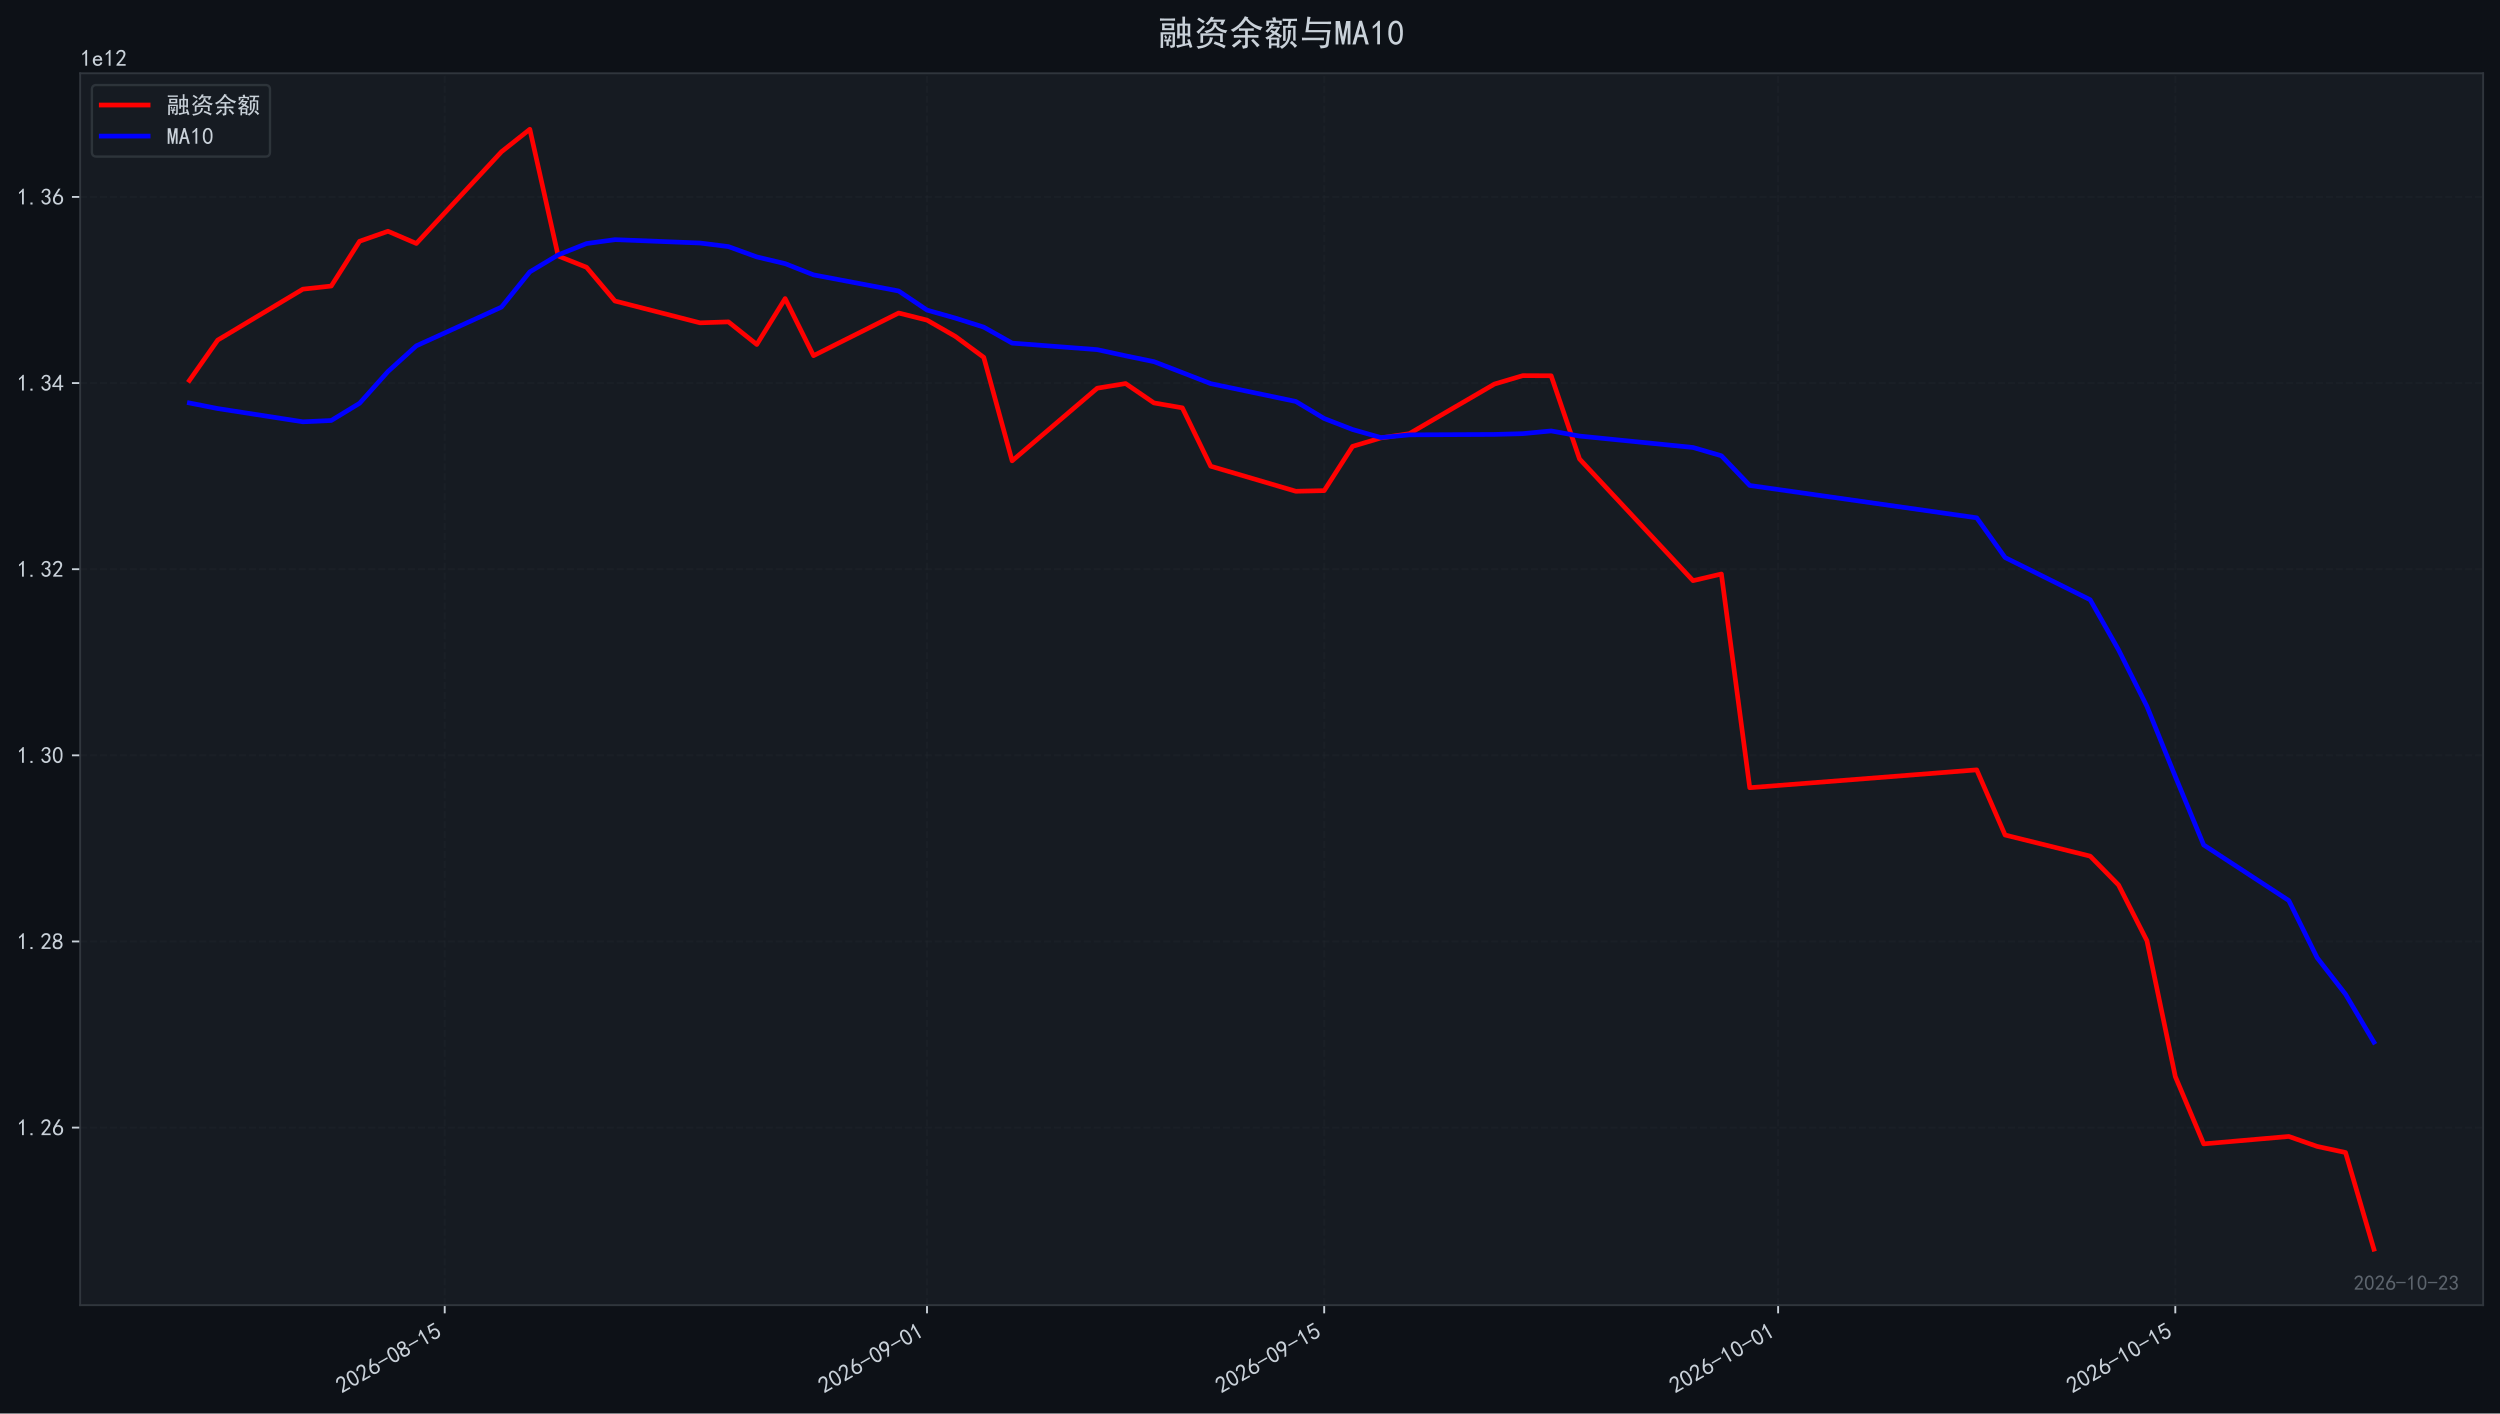
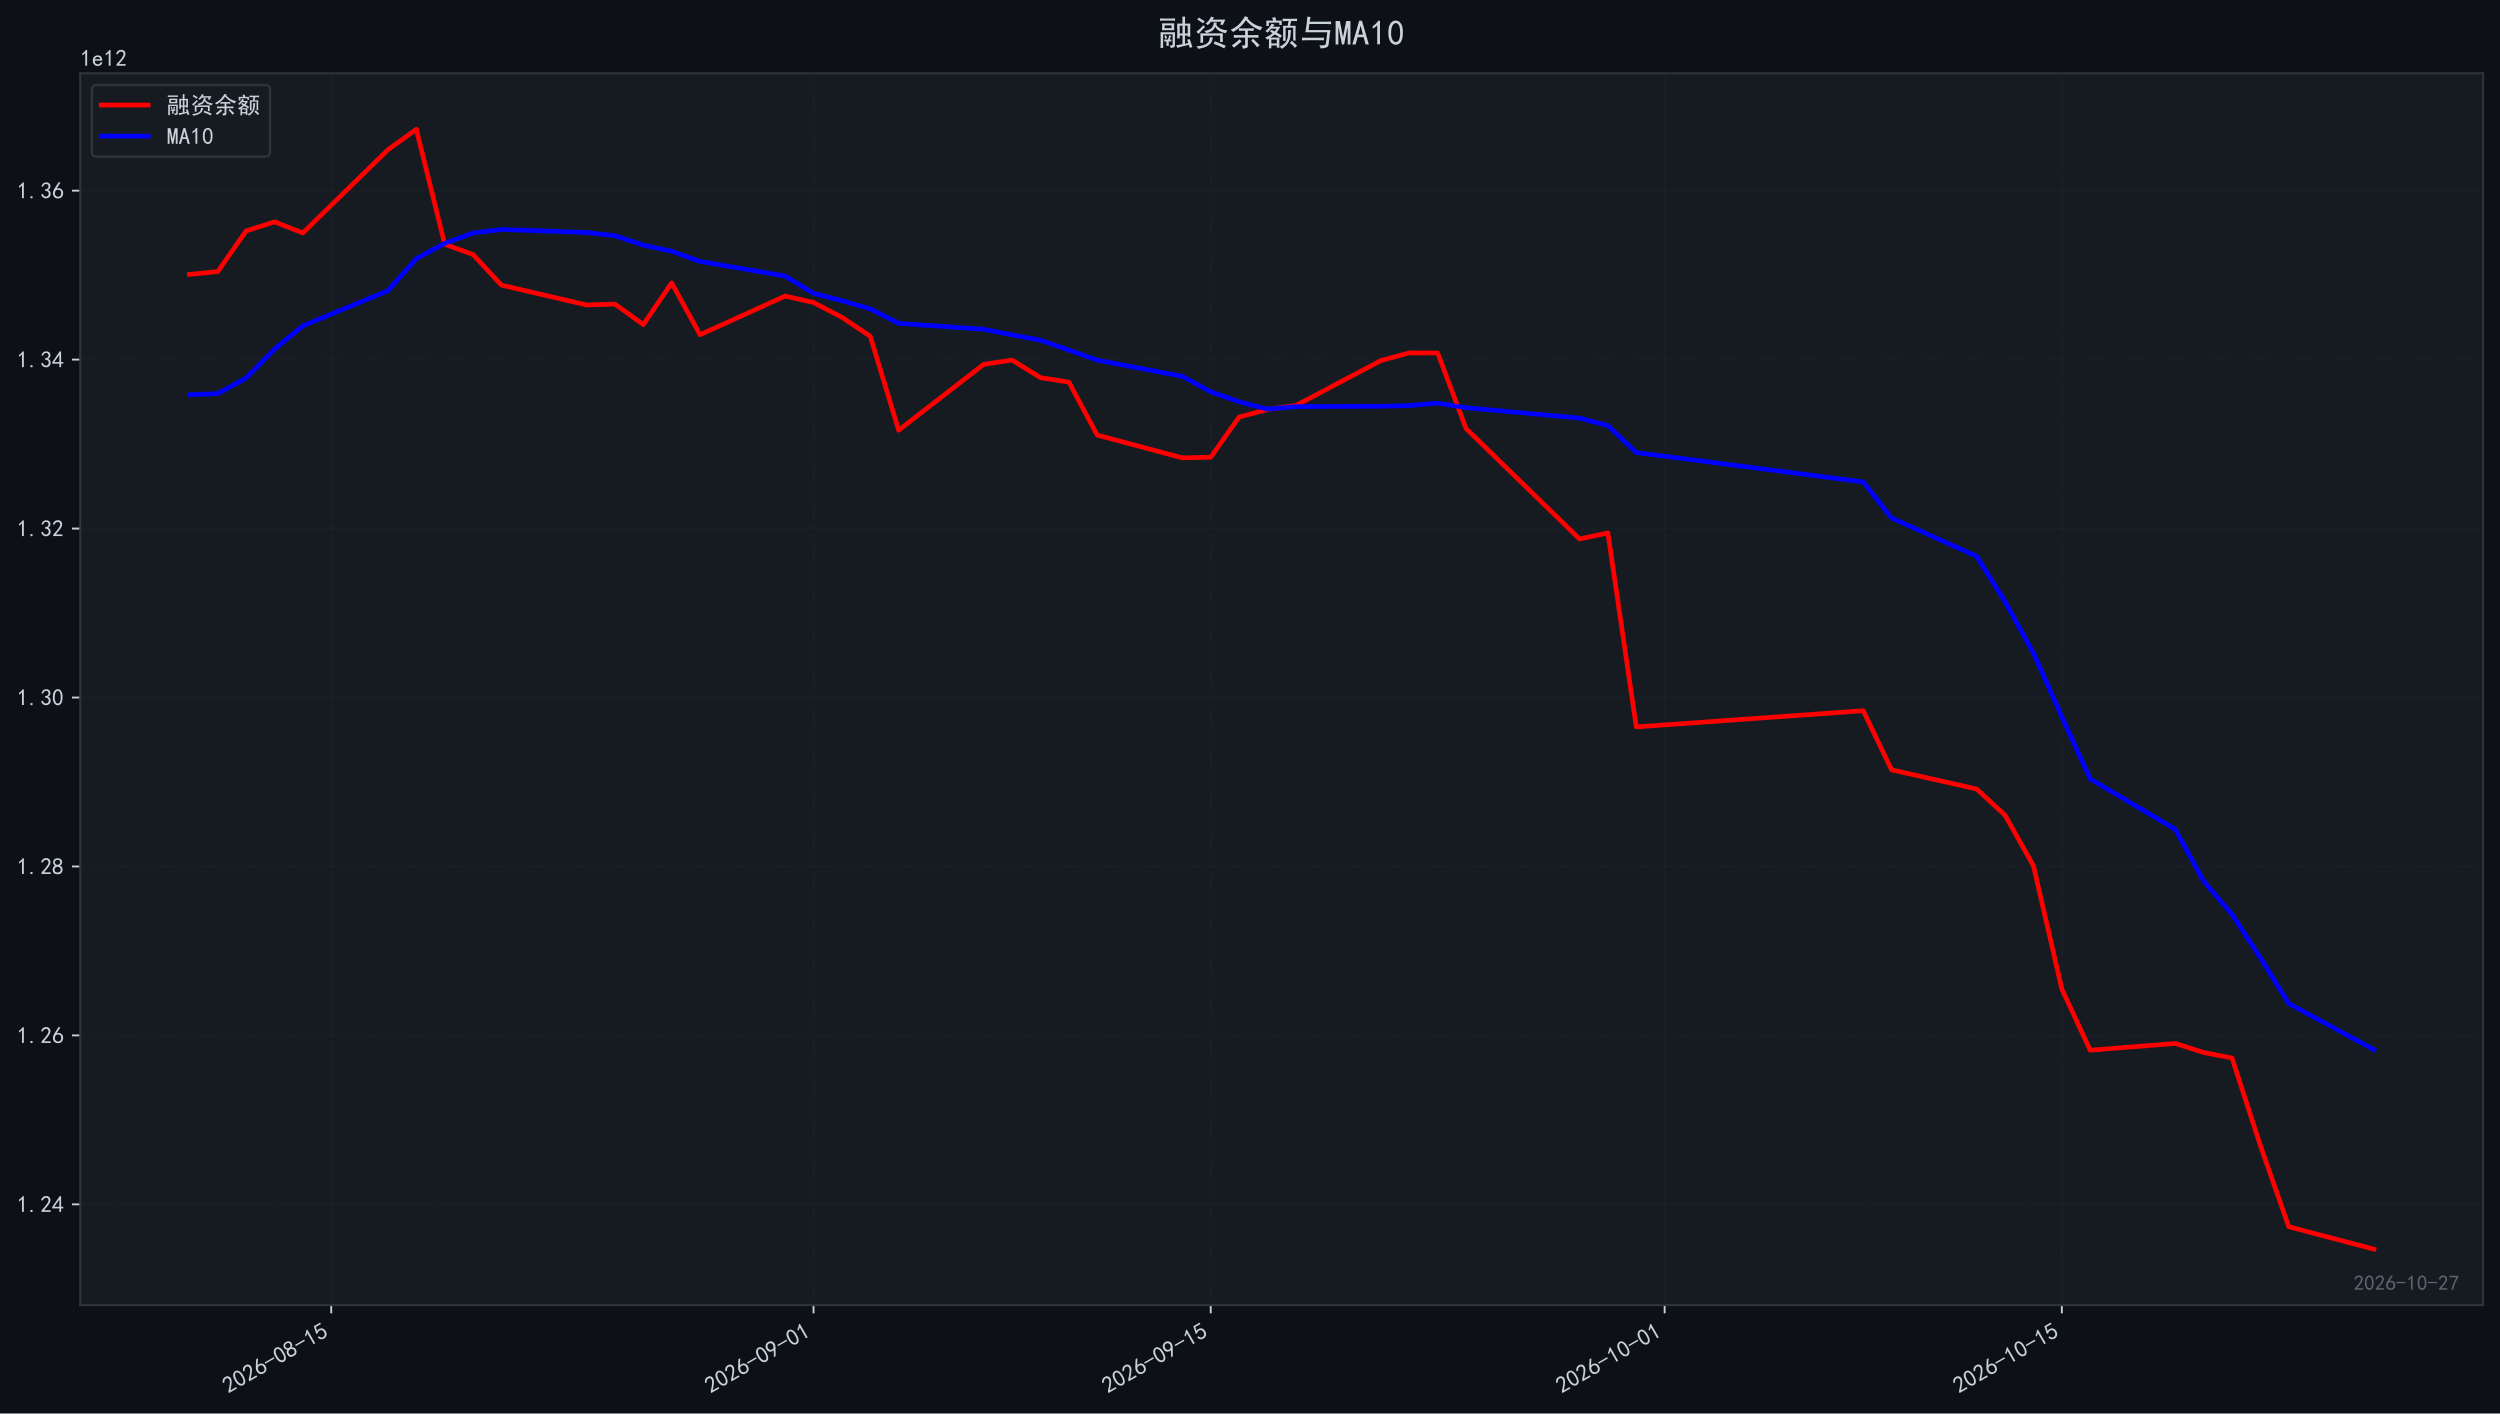
<svg xmlns="http://www.w3.org/2000/svg" xmlns:xlink="http://www.w3.org/1999/xlink" width="1066.68pt" height="603.107pt" viewBox="0 0 1066.68 603.107" version="1.1">
  <defs>
    <style type="text/css">*{stroke-linejoin: round; stroke-linecap: butt}</style>
  </defs>
  <g id="figure_1">
    <g id="patch_1">
      <path d="M 0 603.107  L 1066.68 603.107  L 1066.68 0  L 0 0  z " style="fill: #0d1117" />
    </g>
    <g id="axes_1">
      <g id="patch_2">
        <path d="M 34.2 556.87  L 1059.48 556.87  L 1059.48 31.27  L 34.2 31.27  z " style="fill: #161b22" />
      </g>
      <g id="matplotlib.axis_1">
        <g id="xtick_1">
          <g id="line2d_1">
-             <path d="M 189.747 556.87  L 189.747 31.27  " clip-path="url(#p9773f515e9)" style="fill: none; stroke-dasharray: 2.96,1.28; stroke-dashoffset: 0; stroke: #21262d; stroke-opacity: 0.4; stroke-width: 0.8" />
+             <path d="M 141.328 556.87  L 141.328 31.27  " clip-path="url(#p2e042d239d)" style="fill: none; stroke-dasharray: 2.96,1.28; stroke-dashoffset: 0; stroke: #21262d; stroke-opacity: 0.4; stroke-width: 0.8" />
          </g>
          <g id="line2d_2">
            <defs>
-               <path id="m5f5a72c5ed" d="M 0 0  L 0 3.5  " style="stroke: #c9d1d9; stroke-width: 0.8" />
+               <path id="m839b1be004" d="M 0 0  L 0 3.5  " style="stroke: #c9d1d9; stroke-width: 0.8" />
            </defs>
            <g>
-               <use xlink:href="#m5f5a72c5ed" x="189.747" y="556.87" style="fill: #c9d1d9; stroke: #c9d1d9; stroke-width: 0.8" />
+               <use xlink:href="#m839b1be004" x="141.328" y="556.87" style="fill: #c9d1d9; stroke: #c9d1d9; stroke-width: 0.8" />
            </g>
          </g>
          <g id="text_1">
-             <g style="fill: #c9d1d9" transform="translate(145.8209 594.8242) rotate(-30) scale(0.1 -0.1)">
+             <g style="fill: #c9d1d9" transform="translate(97.40157 594.8242) rotate(-30) scale(0.1 -0.1)">
              <defs>
                <path id="SimHei-32" d="M 300 250  Q 325 625 650 925  Q 975 1225 1475 1862  Q 1975 2500 2125 2850  Q 2275 3200 2237 3450  Q 2200 3700 2000 3862  Q 1800 4025 1537 4000  Q 1275 3975 1037 3800  Q 800 3625 675 3275  L 200 3350  Q 400 3925 712 4187  Q 1025 4450 1450 4475  Q 1700 4500 1900 4462  Q 2100 4425 2312 4287  Q 2525 4150 2662 3875  Q 2800 3600 2762 3212  Q 2725 2825 2375 2287  Q 2025 1750 1025 600  L 2825 600  L 2825 150  L 300 150  L 300 250  z " transform="scale(0.015625)" />
                <path id="SimHei-30" d="M 225 2537  Q 250 3200 412 3587  Q 575 3975 875 4225  Q 1175 4475 1612 4475  Q 2050 4475 2375 4112  Q 2700 3750 2800 3200  Q 2900 2650 2862 1937  Q 2825 1225 2612 775  Q 2400 325 1975 150  Q 1550 -25 1125 187  Q 700 400 525 750  Q 350 1100 275 1487  Q 200 1875 225 2537  z M 750 2687  Q 675 2000 800 1462  Q 925 925 1212 700  Q 1500 475 1800 612  Q 2100 750 2237 1162  Q 2375 1575 2375 2062  Q 2375 2550 2337 2950  Q 2300 3350 2112 3675  Q 1925 4000 1612 4012  Q 1300 4025 1062 3700  Q 825 3375 750 2687  z " transform="scale(0.015625)" />
                <path id="SimHei-36" d="M 250 1612  Q 275 1975 387 2225  Q 500 2475 725 2850  L 1750 4450  L 2325 4450  L 1275 2800  Q 1950 2975 2350 2750  Q 2750 2525 2887 2237  Q 3025 1950 3037 1612  Q 3050 1275 2937 950  Q 2825 625 2537 362  Q 2250 100 1737 75  Q 1225 50 862 262  Q 500 475 362 862  Q 225 1250 250 1612  z M 1025 787  Q 1250 550 1625 525  Q 2000 500 2250 775  Q 2500 1050 2500 1575  Q 2500 2100 2187 2300  Q 1875 2500 1487 2450  Q 1100 2400 925 2075  Q 750 1750 775 1387  Q 800 1025 1025 787  z " transform="scale(0.015625)" />
                <path id="SimHei-2d" d="M 2975 2125  L 125 2125  L 125 2525  L 2975 2525  L 2975 2125  z " transform="scale(0.015625)" />
                <path id="SimHei-38" d="M 175 1375  Q 175 1675 325 1962  Q 475 2250 825 2425  Q 525 2600 425 2812  Q 325 3025 312 3300  Q 300 3575 387 3775  Q 475 3975 650 4150  Q 825 4325 1037 4387  Q 1250 4450 1500 4450  Q 1750 4450 1950 4400  Q 2150 4350 2375 4187  Q 2600 4025 2700 3725  Q 2800 3425 2687 3025  Q 2575 2625 2100 2400  Q 2525 2275 2700 2012  Q 2875 1750 2875 1375  Q 2875 1000 2762 775  Q 2650 550 2512 400  Q 2375 250 2137 162  Q 1900 75 1537 75  Q 1175 75 912 162  Q 650 250 475 425  Q 300 600 237 837  Q 175 1075 175 1375  z M 687 1400  Q 675 1100 787 875  Q 900 650 1200 587  Q 1500 525 1825 600  Q 2150 675 2275 950  Q 2400 1225 2362 1500  Q 2325 1775 2050 1962  Q 1775 2150 1450 2125  Q 1125 2100 912 1900  Q 700 1700 687 1400  z M 775 3350  Q 775 3100 950 2875  Q 1125 2650 1500 2650  Q 1875 2650 2062 2875  Q 2250 3100 2237 3412  Q 2225 3725 2012 3875  Q 1800 4025 1437 4000  Q 1075 3975 925 3787  Q 775 3600 775 3350  z " transform="scale(0.015625)" />
                <path id="SimHei-31" d="M 1400 3600  Q 1075 3275 575 2975  L 575 3450  Q 1200 3875 1600 4450  L 1900 4450  L 1900 150  L 1400 150  L 1400 3600  z " transform="scale(0.015625)" />
                <path id="SimHei-35" d="M 550 1325  Q 725 650 1150 575  Q 1575 500 1837 662  Q 2100 825 2212 1087  Q 2325 1350 2312 1675  Q 2300 2000 2137 2225  Q 1975 2450 1725 2525  Q 1475 2600 1162 2525  Q 850 2450 650 2175  L 225 2225  Q 275 2375 700 4375  L 2675 4375  L 2675 3925  L 1075 3925  Q 950 3250 825 2850  Q 1200 3025 1525 3012  Q 1850 3000 2150 2862  Q 2450 2725 2587 2487  Q 2725 2250 2787 2012  Q 2850 1775 2837 1500  Q 2825 1225 2725 937  Q 2625 650 2425 462  Q 2225 275 1937 162  Q 1650 50 1275 75  Q 900 100 562 350  Q 225 600 100 1200  L 550 1325  z " transform="scale(0.015625)" />
              </defs>
              <use xlink:href="#SimHei-32" />
              <use xlink:href="#SimHei-30" transform="translate(50 0)" />
              <use xlink:href="#SimHei-32" transform="translate(100 0)" />
              <use xlink:href="#SimHei-36" transform="translate(150 0)" />
              <use xlink:href="#SimHei-2d" transform="translate(200 0)" />
              <use xlink:href="#SimHei-30" transform="translate(250 0)" />
              <use xlink:href="#SimHei-38" transform="translate(300 0)" />
              <use xlink:href="#SimHei-2d" transform="translate(350 0)" />
              <use xlink:href="#SimHei-31" transform="translate(400 0)" />
              <use xlink:href="#SimHei-35" transform="translate(450 0)" />
            </g>
          </g>
        </g>
        <g id="xtick_2">
          <g id="line2d_3">
-             <path d="M 395.529 556.87  L 395.529 31.27  " clip-path="url(#p9773f515e9)" style="fill: none; stroke-dasharray: 2.96,1.28; stroke-dashoffset: 0; stroke: #21262d; stroke-opacity: 0.4; stroke-width: 0.8" />
+             <path d="M 347.11 556.87  L 347.11 31.27  " clip-path="url(#p2e042d239d)" style="fill: none; stroke-dasharray: 2.96,1.28; stroke-dashoffset: 0; stroke: #21262d; stroke-opacity: 0.4; stroke-width: 0.8" />
          </g>
          <g id="line2d_4">
            <g>
-               <use xlink:href="#m5f5a72c5ed" x="395.529" y="556.87" style="fill: #c9d1d9; stroke: #c9d1d9; stroke-width: 0.8" />
+               <use xlink:href="#m839b1be004" x="347.11" y="556.87" style="fill: #c9d1d9; stroke: #c9d1d9; stroke-width: 0.8" />
            </g>
          </g>
          <g id="text_2">
-             <g style="fill: #c9d1d9" transform="translate(351.6032 594.8242) rotate(-30) scale(0.1 -0.1)">
+             <g style="fill: #c9d1d9" transform="translate(303.1839 594.8242) rotate(-30) scale(0.1 -0.1)">
              <defs>
                <path id="SimHei-39" d="M 800 75  Q 1350 1000 1700 1750  Q 1075 1650 662 1912  Q 250 2175 162 2625  Q 75 3075 175 3437  Q 275 3800 487 4037  Q 700 4275 1000 4375  Q 1300 4475 1537 4475  Q 1775 4475 2025 4375  Q 2275 4275 2475 4075  Q 2675 3875 2750 3662  Q 2825 3450 2825 3112  Q 2825 2775 2575 2250  Q 2325 1725 1350 75  L 800 75  z M 662 2875  Q 700 2550 937 2337  Q 1175 2125 1450 2150  Q 1725 2175 1887 2300  Q 2050 2425 2200 2725  Q 2300 3100 2250 3362  Q 2200 3625 1987 3800  Q 1775 3975 1525 3975  Q 1375 4000 1137 3900  Q 900 3800 762 3500  Q 625 3200 662 2875  z " transform="scale(0.015625)" />
              </defs>
              <use xlink:href="#SimHei-32" />
              <use xlink:href="#SimHei-30" transform="translate(50 0)" />
              <use xlink:href="#SimHei-32" transform="translate(100 0)" />
              <use xlink:href="#SimHei-36" transform="translate(150 0)" />
              <use xlink:href="#SimHei-2d" transform="translate(200 0)" />
              <use xlink:href="#SimHei-30" transform="translate(250 0)" />
              <use xlink:href="#SimHei-39" transform="translate(300 0)" />
              <use xlink:href="#SimHei-2d" transform="translate(350 0)" />
              <use xlink:href="#SimHei-30" transform="translate(400 0)" />
              <use xlink:href="#SimHei-31" transform="translate(450 0)" />
            </g>
          </g>
        </g>
        <g id="xtick_3">
          <g id="line2d_5">
-             <path d="M 564.997 556.87  L 564.997 31.27  " clip-path="url(#p9773f515e9)" style="fill: none; stroke-dasharray: 2.96,1.28; stroke-dashoffset: 0; stroke: #21262d; stroke-opacity: 0.4; stroke-width: 0.8" />
+             <path d="M 516.578 556.87  L 516.578 31.27  " clip-path="url(#p2e042d239d)" style="fill: none; stroke-dasharray: 2.96,1.28; stroke-dashoffset: 0; stroke: #21262d; stroke-opacity: 0.4; stroke-width: 0.8" />
          </g>
          <g id="line2d_6">
            <g>
-               <use xlink:href="#m5f5a72c5ed" x="564.997" y="556.87" style="fill: #c9d1d9; stroke: #c9d1d9; stroke-width: 0.8" />
+               <use xlink:href="#m839b1be004" x="516.578" y="556.87" style="fill: #c9d1d9; stroke: #c9d1d9; stroke-width: 0.8" />
            </g>
          </g>
          <g id="text_3">
-             <g style="fill: #c9d1d9" transform="translate(521.071 594.8242) rotate(-30) scale(0.1 -0.1)">
+             <g style="fill: #c9d1d9" transform="translate(472.6516 594.8242) rotate(-30) scale(0.1 -0.1)">
              <use xlink:href="#SimHei-32" />
              <use xlink:href="#SimHei-30" transform="translate(50 0)" />
              <use xlink:href="#SimHei-32" transform="translate(100 0)" />
              <use xlink:href="#SimHei-36" transform="translate(150 0)" />
              <use xlink:href="#SimHei-2d" transform="translate(200 0)" />
              <use xlink:href="#SimHei-30" transform="translate(250 0)" />
              <use xlink:href="#SimHei-39" transform="translate(300 0)" />
              <use xlink:href="#SimHei-2d" transform="translate(350 0)" />
              <use xlink:href="#SimHei-31" transform="translate(400 0)" />
              <use xlink:href="#SimHei-35" transform="translate(450 0)" />
            </g>
          </g>
        </g>
        <g id="xtick_4">
          <g id="line2d_7">
-             <path d="M 758.675 556.87  L 758.675 31.27  " clip-path="url(#p9773f515e9)" style="fill: none; stroke-dasharray: 2.96,1.28; stroke-dashoffset: 0; stroke: #21262d; stroke-opacity: 0.4; stroke-width: 0.8" />
+             <path d="M 710.255 556.87  L 710.255 31.27  " clip-path="url(#p2e042d239d)" style="fill: none; stroke-dasharray: 2.96,1.28; stroke-dashoffset: 0; stroke: #21262d; stroke-opacity: 0.4; stroke-width: 0.8" />
          </g>
          <g id="line2d_8">
            <g>
-               <use xlink:href="#m5f5a72c5ed" x="758.675" y="556.87" style="fill: #c9d1d9; stroke: #c9d1d9; stroke-width: 0.8" />
+               <use xlink:href="#m839b1be004" x="710.255" y="556.87" style="fill: #c9d1d9; stroke: #c9d1d9; stroke-width: 0.8" />
            </g>
          </g>
          <g id="text_4">
-             <g style="fill: #c9d1d9" transform="translate(714.7484 594.8242) rotate(-30) scale(0.1 -0.1)">
+             <g style="fill: #c9d1d9" transform="translate(666.3291 594.8242) rotate(-30) scale(0.1 -0.1)">
              <use xlink:href="#SimHei-32" />
              <use xlink:href="#SimHei-30" transform="translate(50 0)" />
              <use xlink:href="#SimHei-32" transform="translate(100 0)" />
              <use xlink:href="#SimHei-36" transform="translate(150 0)" />
              <use xlink:href="#SimHei-2d" transform="translate(200 0)" />
              <use xlink:href="#SimHei-31" transform="translate(250 0)" />
              <use xlink:href="#SimHei-30" transform="translate(300 0)" />
              <use xlink:href="#SimHei-2d" transform="translate(350 0)" />
              <use xlink:href="#SimHei-30" transform="translate(400 0)" />
              <use xlink:href="#SimHei-31" transform="translate(450 0)" />
            </g>
          </g>
        </g>
        <g id="xtick_5">
          <g id="line2d_9">
-             <path d="M 928.142 556.87  L 928.142 31.27  " clip-path="url(#p9773f515e9)" style="fill: none; stroke-dasharray: 2.96,1.28; stroke-dashoffset: 0; stroke: #21262d; stroke-opacity: 0.4; stroke-width: 0.8" />
+             <path d="M 879.723 556.87  L 879.723 31.27  " clip-path="url(#p2e042d239d)" style="fill: none; stroke-dasharray: 2.96,1.28; stroke-dashoffset: 0; stroke: #21262d; stroke-opacity: 0.4; stroke-width: 0.8" />
          </g>
          <g id="line2d_10">
            <g>
-               <use xlink:href="#m5f5a72c5ed" x="928.142" y="556.87" style="fill: #c9d1d9; stroke: #c9d1d9; stroke-width: 0.8" />
+               <use xlink:href="#m839b1be004" x="879.723" y="556.87" style="fill: #c9d1d9; stroke: #c9d1d9; stroke-width: 0.8" />
            </g>
          </g>
          <g id="text_5">
-             <g style="fill: #c9d1d9" transform="translate(884.2162 594.8242) rotate(-30) scale(0.1 -0.1)">
+             <g style="fill: #c9d1d9" transform="translate(835.7968 594.8242) rotate(-30) scale(0.1 -0.1)">
              <use xlink:href="#SimHei-32" />
              <use xlink:href="#SimHei-30" transform="translate(50 0)" />
              <use xlink:href="#SimHei-32" transform="translate(100 0)" />
              <use xlink:href="#SimHei-36" transform="translate(150 0)" />
              <use xlink:href="#SimHei-2d" transform="translate(200 0)" />
              <use xlink:href="#SimHei-31" transform="translate(250 0)" />
              <use xlink:href="#SimHei-30" transform="translate(300 0)" />
              <use xlink:href="#SimHei-2d" transform="translate(350 0)" />
              <use xlink:href="#SimHei-31" transform="translate(400 0)" />
              <use xlink:href="#SimHei-35" transform="translate(450 0)" />
            </g>
          </g>
        </g>
      </g>
      <g id="matplotlib.axis_2">
        <g id="ytick_1">
          <g id="line2d_11">
-             <path d="M 34.2 481.113  L 1059.48 481.113  " clip-path="url(#p9773f515e9)" style="fill: none; stroke-dasharray: 2.96,1.28; stroke-dashoffset: 0; stroke: #21262d; stroke-opacity: 0.4; stroke-width: 0.8" />
+             <path d="M 34.2 513.867  L 1059.48 513.867  " clip-path="url(#p2e042d239d)" style="fill: none; stroke-dasharray: 2.96,1.28; stroke-dashoffset: 0; stroke: #21262d; stroke-opacity: 0.4; stroke-width: 0.8" />
          </g>
          <g id="line2d_12">
            <defs>
-               <path id="m3fd36e25ad" d="M 0 0  L -3.5 0  " style="stroke: #c9d1d9; stroke-width: 0.8" />
+               <path id="m74e3fb3a20" d="M 0 0  L -3.5 0  " style="stroke: #c9d1d9; stroke-width: 0.8" />
            </defs>
            <g>
-               <use xlink:href="#m3fd36e25ad" x="34.2" y="481.113" style="fill: #c9d1d9; stroke: #c9d1d9; stroke-width: 0.8" />
+               <use xlink:href="#m74e3fb3a20" x="34.2" y="513.867" style="fill: #c9d1d9; stroke: #c9d1d9; stroke-width: 0.8" />
            </g>
          </g>
          <g id="text_6">
-             <g style="fill: #c9d1d9" transform="translate(7.2 484.5501) scale(0.1 -0.1)">
+             <g style="fill: #c9d1d9" transform="translate(7.2 517.3046) scale(0.1 -0.1)">
              <defs>
                <path id="SimHei-2e" d="M 1075 125  L 500 125  L 500 675  L 1075 675  L 1075 125  z " transform="scale(0.015625)" />
+                 <path id="SimHei-34" d="M 2000 1100  L 75 1100  L 75 1525  L 2100 4450  L 2475 4450  L 2475 1525  L 3075 1525  L 3075 1100  L 2475 1100  L 2475 150  L 2000 150  L 2000 1100  z M 2000 1525  L 2000 3500  L 600 1525  L 2000 1525  z " transform="scale(0.015625)" />
              </defs>
              <use xlink:href="#SimHei-31" />
              <use xlink:href="#SimHei-2e" transform="translate(50 0)" />
              <use xlink:href="#SimHei-32" transform="translate(100 0)" />
-               <use xlink:href="#SimHei-36" transform="translate(150 0)" />
+               <use xlink:href="#SimHei-34" transform="translate(150 0)" />
            </g>
          </g>
        </g>
        <g id="ytick_2">
          <g id="line2d_13">
-             <path d="M 34.2 401.693  L 1059.48 401.693  " clip-path="url(#p9773f515e9)" style="fill: none; stroke-dasharray: 2.96,1.28; stroke-dashoffset: 0; stroke: #21262d; stroke-opacity: 0.4; stroke-width: 0.8" />
+             <path d="M 34.2 441.781  L 1059.48 441.781  " clip-path="url(#p2e042d239d)" style="fill: none; stroke-dasharray: 2.96,1.28; stroke-dashoffset: 0; stroke: #21262d; stroke-opacity: 0.4; stroke-width: 0.8" />
          </g>
          <g id="line2d_14">
            <g>
-               <use xlink:href="#m3fd36e25ad" x="34.2" y="401.693" style="fill: #c9d1d9; stroke: #c9d1d9; stroke-width: 0.8" />
+               <use xlink:href="#m74e3fb3a20" x="34.2" y="441.781" style="fill: #c9d1d9; stroke: #c9d1d9; stroke-width: 0.8" />
            </g>
          </g>
          <g id="text_7">
-             <g style="fill: #c9d1d9" transform="translate(7.2 405.1309) scale(0.1 -0.1)">
-               <use xlink:href="#SimHei-31" />
-               <use xlink:href="#SimHei-2e" transform="translate(50 0)" />
-               <use xlink:href="#SimHei-32" transform="translate(100 0)" />
-               <use xlink:href="#SimHei-38" transform="translate(150 0)" />
+             <g style="fill: #c9d1d9" transform="translate(7.2 445.2188) scale(0.1 -0.1)">
+               <use xlink:href="#SimHei-31" />
+               <use xlink:href="#SimHei-2e" transform="translate(50 0)" />
+               <use xlink:href="#SimHei-32" transform="translate(100 0)" />
+               <use xlink:href="#SimHei-36" transform="translate(150 0)" />
            </g>
          </g>
        </g>
        <g id="ytick_3">
          <g id="line2d_15">
-             <path d="M 34.2 322.274  L 1059.48 322.274  " clip-path="url(#p9773f515e9)" style="fill: none; stroke-dasharray: 2.96,1.28; stroke-dashoffset: 0; stroke: #21262d; stroke-opacity: 0.4; stroke-width: 0.8" />
+             <path d="M 34.2 369.696  L 1059.48 369.696  " clip-path="url(#p2e042d239d)" style="fill: none; stroke-dasharray: 2.96,1.28; stroke-dashoffset: 0; stroke: #21262d; stroke-opacity: 0.4; stroke-width: 0.8" />
          </g>
          <g id="line2d_16">
            <g>
-               <use xlink:href="#m3fd36e25ad" x="34.2" y="322.274" style="fill: #c9d1d9; stroke: #c9d1d9; stroke-width: 0.8" />
+               <use xlink:href="#m74e3fb3a20" x="34.2" y="369.696" style="fill: #c9d1d9; stroke: #c9d1d9; stroke-width: 0.8" />
            </g>
          </g>
          <g id="text_8">
-             <g style="fill: #c9d1d9" transform="translate(7.2 325.7118) scale(0.1 -0.1)">
+             <g style="fill: #c9d1d9" transform="translate(7.2 373.133) scale(0.1 -0.1)">
+               <use xlink:href="#SimHei-31" />
+               <use xlink:href="#SimHei-2e" transform="translate(50 0)" />
+               <use xlink:href="#SimHei-32" transform="translate(100 0)" />
+               <use xlink:href="#SimHei-38" transform="translate(150 0)" />
+             </g>
+           </g>
+         </g>
+         <g id="ytick_4">
+           <g id="line2d_17">
+             <path d="M 34.2 297.61  L 1059.48 297.61  " clip-path="url(#p2e042d239d)" style="fill: none; stroke-dasharray: 2.96,1.28; stroke-dashoffset: 0; stroke: #21262d; stroke-opacity: 0.4; stroke-width: 0.8" />
+           </g>
+           <g id="line2d_18">
+             <g>
+               <use xlink:href="#m74e3fb3a20" x="34.2" y="297.61" style="fill: #c9d1d9; stroke: #c9d1d9; stroke-width: 0.8" />
+             </g>
+           </g>
+           <g id="text_9">
+             <g style="fill: #c9d1d9" transform="translate(7.2 301.0472) scale(0.1 -0.1)">
              <defs>
                <path id="SimHei-33" d="M 250 1225  L 700 1300  Q 800 975 1025 762  Q 1250 550 1587 562  Q 1925 575 2125 837  Q 2325 1100 2300 1437  Q 2275 1775 2037 1962  Q 1800 2150 1275 2225  L 1275 2550  Q 1800 2600 2037 2825  Q 2275 3050 2250 3412  Q 2225 3775 1925 3937  Q 1625 4100 1287 3975  Q 950 3850 750 3275  L 300 3350  Q 450 3800 712 4100  Q 975 4400 1425 4450  Q 1875 4500 2212 4337  Q 2550 4175 2687 3837  Q 2825 3500 2725 3100  Q 2625 2700 2150 2400  Q 2500 2250 2687 1950  Q 2875 1650 2812 1162  Q 2750 675 2375 375  Q 2000 75 1525 87  Q 1050 100 700 387  Q 350 675 250 1225  z " transform="scale(0.015625)" />
              </defs>
              <use xlink:href="#SimHei-31" />
              <use xlink:href="#SimHei-2e" transform="translate(50 0)" />
              <use xlink:href="#SimHei-33" transform="translate(100 0)" />
              <use xlink:href="#SimHei-30" transform="translate(150 0)" />
            </g>
          </g>
        </g>
-         <g id="ytick_4">
-           <g id="line2d_17">
-             <path d="M 34.2 242.855  L 1059.48 242.855  " clip-path="url(#p9773f515e9)" style="fill: none; stroke-dasharray: 2.96,1.28; stroke-dashoffset: 0; stroke: #21262d; stroke-opacity: 0.4; stroke-width: 0.8" />
-           </g>
-           <g id="line2d_18">
-             <g>
-               <use xlink:href="#m3fd36e25ad" x="34.2" y="242.855" style="fill: #c9d1d9; stroke: #c9d1d9; stroke-width: 0.8" />
-             </g>
-           </g>
-           <g id="text_9">
-             <g style="fill: #c9d1d9" transform="translate(7.2 246.2926) scale(0.1 -0.1)">
+         <g id="ytick_5">
+           <g id="line2d_19">
+             <path d="M 34.2 225.524  L 1059.48 225.524  " clip-path="url(#p2e042d239d)" style="fill: none; stroke-dasharray: 2.96,1.28; stroke-dashoffset: 0; stroke: #21262d; stroke-opacity: 0.4; stroke-width: 0.8" />
+           </g>
+           <g id="line2d_20">
+             <g>
+               <use xlink:href="#m74e3fb3a20" x="34.2" y="225.524" style="fill: #c9d1d9; stroke: #c9d1d9; stroke-width: 0.8" />
+             </g>
+           </g>
+           <g id="text_10">
+             <g style="fill: #c9d1d9" transform="translate(7.2 228.9615) scale(0.1 -0.1)">
              <use xlink:href="#SimHei-31" />
              <use xlink:href="#SimHei-2e" transform="translate(50 0)" />
              <use xlink:href="#SimHei-33" transform="translate(100 0)" />
              <use xlink:href="#SimHei-32" transform="translate(150 0)" />
            </g>
          </g>
        </g>
-         <g id="ytick_5">
-           <g id="line2d_19">
-             <path d="M 34.2 163.436  L 1059.48 163.436  " clip-path="url(#p9773f515e9)" style="fill: none; stroke-dasharray: 2.96,1.28; stroke-dashoffset: 0; stroke: #21262d; stroke-opacity: 0.4; stroke-width: 0.8" />
-           </g>
-           <g id="line2d_20">
-             <g>
-               <use xlink:href="#m3fd36e25ad" x="34.2" y="163.436" style="fill: #c9d1d9; stroke: #c9d1d9; stroke-width: 0.8" />
-             </g>
-           </g>
-           <g id="text_10">
-             <g style="fill: #c9d1d9" transform="translate(7.2 166.8735) scale(0.1 -0.1)">
-               <defs>
-                 <path id="SimHei-34" d="M 2000 1100  L 75 1100  L 75 1525  L 2100 4450  L 2475 4450  L 2475 1525  L 3075 1525  L 3075 1100  L 2475 1100  L 2475 150  L 2000 150  L 2000 1100  z M 2000 1525  L 2000 3500  L 600 1525  L 2000 1525  z " transform="scale(0.015625)" />
-               </defs>
+         <g id="ytick_6">
+           <g id="line2d_21">
+             <path d="M 34.2 153.438  L 1059.48 153.438  " clip-path="url(#p2e042d239d)" style="fill: none; stroke-dasharray: 2.96,1.28; stroke-dashoffset: 0; stroke: #21262d; stroke-opacity: 0.4; stroke-width: 0.8" />
+           </g>
+           <g id="line2d_22">
+             <g>
+               <use xlink:href="#m74e3fb3a20" x="34.2" y="153.438" style="fill: #c9d1d9; stroke: #c9d1d9; stroke-width: 0.8" />
+             </g>
+           </g>
+           <g id="text_11">
+             <g style="fill: #c9d1d9" transform="translate(7.2 156.8757) scale(0.1 -0.1)">
              <use xlink:href="#SimHei-31" />
              <use xlink:href="#SimHei-2e" transform="translate(50 0)" />
              <use xlink:href="#SimHei-33" transform="translate(100 0)" />
              <use xlink:href="#SimHei-34" transform="translate(150 0)" />
            </g>
          </g>
        </g>
-         <g id="ytick_6">
-           <g id="line2d_21">
-             <path d="M 34.2 84.017  L 1059.48 84.017  " clip-path="url(#p9773f515e9)" style="fill: none; stroke-dasharray: 2.96,1.28; stroke-dashoffset: 0; stroke: #21262d; stroke-opacity: 0.4; stroke-width: 0.8" />
-           </g>
-           <g id="line2d_22">
-             <g>
-               <use xlink:href="#m3fd36e25ad" x="34.2" y="84.017" style="fill: #c9d1d9; stroke: #c9d1d9; stroke-width: 0.8" />
-             </g>
-           </g>
-           <g id="text_11">
-             <g style="fill: #c9d1d9" transform="translate(7.2 87.45432) scale(0.1 -0.1)">
+         <g id="ytick_7">
+           <g id="line2d_23">
+             <path d="M 34.2 81.352  L 1059.48 81.352  " clip-path="url(#p2e042d239d)" style="fill: none; stroke-dasharray: 2.96,1.28; stroke-dashoffset: 0; stroke: #21262d; stroke-opacity: 0.4; stroke-width: 0.8" />
+           </g>
+           <g id="line2d_24">
+             <g>
+               <use xlink:href="#m74e3fb3a20" x="34.2" y="81.352" style="fill: #c9d1d9; stroke: #c9d1d9; stroke-width: 0.8" />
+             </g>
+           </g>
+           <g id="text_12">
+             <g style="fill: #c9d1d9" transform="translate(7.2 84.78987) scale(0.1 -0.1)">
              <use xlink:href="#SimHei-31" />
              <use xlink:href="#SimHei-2e" transform="translate(50 0)" />
              <use xlink:href="#SimHei-33" transform="translate(100 0)" />
              <use xlink:href="#SimHei-36" transform="translate(150 0)" />
            </g>
          </g>
        </g>
-         <g id="text_12">
+         <g id="text_13">
          <g style="fill: #c9d1d9" transform="translate(34.2 28.27031) scale(0.1 -0.1)">
            <defs>
              <path id="SimHei-65" d="M 2850 1075  Q 2800 625 2450 350  Q 2100 75 1625 75  Q 1025 75 637 462  Q 250 850 250 1525  Q 250 2200 637 2587  Q 1025 2975 1625 2975  Q 2150 2975 2487 2637  Q 2825 2300 2825 1525  L 800 1525  Q 800 975 1037 750  Q 1275 525 1625 525  Q 1900 525 2075 662  Q 2250 800 2300 1075  L 2850 1075  z M 2250 1925  Q 2200 2275 2025 2412  Q 1850 2550 1575 2550  Q 1325 2550 1125 2412  Q 925 2275 825 1925  L 2250 1925  z " transform="scale(0.015625)" />
            </defs>
            <use xlink:href="#SimHei-31" />
            <use xlink:href="#SimHei-65" transform="translate(50 0)" />
            <use xlink:href="#SimHei-31" transform="translate(100 0)" />
            <use xlink:href="#SimHei-32" transform="translate(150 0)" />
          </g>
        </g>
      </g>
-       <g id="line2d_23">
-         <path d="M 80.804 162.336  L 92.908 145.1  L 129.223 123.375  L 141.328 122.044  L 153.433 102.932  L 165.538 98.677  L 177.642 103.881  L 213.957 64.758  L 226.062 55.161  L 238.167 109.209  L 250.271 114.055  L 262.376 128.427  L 298.691 137.741  L 310.796 137.332  L 322.9 146.971  L 335.005 127.4  L 347.11 151.746  L 383.425 133.557  L 395.529 136.587  L 407.634 143.544  L 419.739 152.462  L 431.844 196.621  L 468.159 165.633  L 480.263 163.651  L 492.368 171.921  L 504.473 174.011  L 516.578 198.918  L 552.892 209.611  L 564.997 209.334  L 577.102 190.449  L 589.207 186.845  L 601.312 185.03  L 637.626 163.871  L 649.731 160.271  L 661.836 160.33  L 673.941 195.832  L 722.36 247.745  L 734.465 244.91  L 746.57 336.091  L 843.409 328.476  L 855.513 356.277  L 891.828 365.293  L 903.933 377.611  L 916.038 401.387  L 928.142 459.326  L 940.247 488.062  L 976.562 484.893  L 988.667 489.141  L 1000.772 491.75  L 1012.876 532.979  " clip-path="url(#p9773f515e9)" style="fill: none; stroke: #ff0000; stroke-width: 2; stroke-linecap: square" />
-       </g>
-       <g id="line2d_24">
-         <path d="M 80.804 171.931  L 92.908 174.324  L 129.223 179.973  L 141.328 179.413  L 153.433 172.05  L 165.538 158.511  L 177.642 147.551  L 213.957 131.035  L 226.062 116.001  L 238.167 108.747  L 250.271 103.919  L 262.376 102.252  L 298.691 103.688  L 310.796 105.217  L 322.9 109.621  L 335.005 112.493  L 347.11 117.28  L 383.425 124.16  L 395.529 132.303  L 407.634 135.736  L 419.739 139.577  L 431.844 146.396  L 468.159 149.185  L 480.263 151.817  L 492.368 154.312  L 504.473 158.973  L 516.578 163.691  L 552.892 171.296  L 564.997 178.571  L 577.102 183.261  L 589.207 186.7  L 601.312 185.54  L 637.626 185.364  L 649.731 185.026  L 661.836 183.867  L 673.941 186.049  L 722.36 190.932  L 734.465 194.462  L 746.57 207.137  L 843.409 220.94  L 855.513 237.883  L 891.828 255.91  L 903.933 277.284  L 916.038 301.395  L 928.142 331.295  L 940.247 360.518  L 976.562 384.233  L 988.667 408.656  L 1000.772 424.222  L 1012.876 444.672  " clip-path="url(#p9773f515e9)" style="fill: none; stroke: #0000ff; stroke-width: 2; stroke-linecap: square" />
+       <g id="line2d_25">
+         <path d="M 80.804 117.077  L 92.908 115.868  L 105.013 98.521  L 117.118 94.659  L 129.223 99.382  L 165.538 63.872  L 177.642 55.161  L 189.747 104.218  L 201.852 108.617  L 213.957 121.661  L 250.271 130.116  L 262.376 129.745  L 274.481 138.493  L 286.586 120.729  L 298.691 142.828  L 335.005 126.318  L 347.11 129.069  L 359.215 135.383  L 371.32 143.477  L 383.425 183.559  L 419.739 155.433  L 431.844 153.634  L 443.949 161.14  L 456.054 163.037  L 468.159 185.644  L 504.473 195.35  L 516.578 195.098  L 528.683 177.957  L 540.788 174.686  L 552.892 173.039  L 589.207 153.833  L 601.312 150.565  L 613.417 150.619  L 625.521 182.843  L 673.941 229.962  L 686.046 227.389  L 698.151 310.15  L 794.989 303.239  L 807.094 328.473  L 843.409 336.657  L 855.513 347.837  L 867.618 369.418  L 879.723 422.006  L 891.828 448.089  L 928.142 445.212  L 940.247 449.069  L 952.352 451.437  L 964.457 488.859  L 976.562 523.415  L 1012.876 532.979  " clip-path="url(#p2e042d239d)" style="fill: none; stroke: #ff0000; stroke-width: 2; stroke-linecap: square" />
+       </g>
+       <g id="line2d_26">
+         <path d="M 80.804 168.449  L 92.908 167.94  L 105.013 161.257  L 117.118 148.968  L 129.223 139.02  L 165.538 124.029  L 177.642 110.383  L 189.747 103.799  L 201.852 99.417  L 213.957 97.904  L 250.271 99.208  L 262.376 100.595  L 274.481 104.592  L 286.586 107.2  L 298.691 111.544  L 335.005 117.789  L 347.11 125.179  L 359.215 128.296  L 371.32 131.782  L 383.425 137.972  L 419.739 140.503  L 431.844 142.892  L 443.949 145.157  L 456.054 149.388  L 468.159 153.669  L 504.473 160.572  L 516.578 167.175  L 528.683 171.433  L 540.788 174.554  L 552.892 173.502  L 589.207 173.342  L 601.312 173.035  L 613.417 171.983  L 625.521 173.963  L 673.941 178.395  L 686.046 181.599  L 698.151 193.104  L 794.989 205.633  L 807.094 221.011  L 843.409 237.373  L 855.513 256.773  L 867.618 278.659  L 879.723 305.797  L 891.828 332.322  L 928.142 353.847  L 940.247 376.015  L 952.352 390.144  L 964.457 408.706  L 976.562 428.2  L 1012.876 447.832  " clip-path="url(#p2e042d239d)" style="fill: none; stroke: #0000ff; stroke-width: 2; stroke-linecap: square" />
      </g>
      <g id="patch_3">
        <path d="M 34.2 556.87  L 34.2 31.27  " style="fill: none; stroke: #30363d; stroke-width: 0.8; stroke-linejoin: miter; stroke-linecap: square" />
      </g>
      <g id="patch_4">
        <path d="M 1059.48 556.87  L 1059.48 31.27  " style="fill: none; stroke: #30363d; stroke-width: 0.8; stroke-linejoin: miter; stroke-linecap: square" />
      </g>
      <g id="patch_5">
        <path d="M 34.2 556.87  L 1059.48 556.87  " style="fill: none; stroke: #30363d; stroke-width: 0.8; stroke-linejoin: miter; stroke-linecap: square" />
      </g>
      <g id="patch_6">
        <path d="M 34.2 31.27  L 1059.48 31.27  " style="fill: none; stroke: #30363d; stroke-width: 0.8; stroke-linejoin: miter; stroke-linecap: square" />
      </g>
-       <g id="text_13">
+       <g id="text_14">
        <g style="fill: #8b949e; opacity: 0.6" transform="translate(1004.227 550.4893) scale(0.09 -0.09)">
+           <defs>
+             <path id="SimHei-37" d="M 850 150  Q 1300 2050 2425 3925  L 275 3925  L 275 4375  L 2950 4375  L 2950 3950  Q 1775 2050 1400 150  L 850 150  z " transform="scale(0.015625)" />
+           </defs>
          <use xlink:href="#SimHei-32" />
          <use xlink:href="#SimHei-30" transform="translate(50 0)" />
          <use xlink:href="#SimHei-32" transform="translate(100 0)" />
          <use xlink:href="#SimHei-36" transform="translate(150 0)" />
          <use xlink:href="#SimHei-2d" transform="translate(200 0)" />
          <use xlink:href="#SimHei-31" transform="translate(250 0)" />
          <use xlink:href="#SimHei-30" transform="translate(300 0)" />
          <use xlink:href="#SimHei-2d" transform="translate(350 0)" />
          <use xlink:href="#SimHei-32" transform="translate(400 0)" />
-           <use xlink:href="#SimHei-33" transform="translate(450 0)" />
-         </g>
-       </g>
-       <g id="text_14">
+           <use xlink:href="#SimHei-37" transform="translate(450 0)" />
+         </g>
+       </g>
+       <g id="text_15">
        <g style="fill: #c9d1d9" transform="translate(494.34 19.27031) scale(0.15 -0.15)">
          <defs>
            <path id="SimHei-878d" d="M 5200 975  Q 5400 1025 5650 1125  Q 5775 775 5887 475  Q 6000 175 6150 -350  Q 5925 -425 5675 -500  Q 5575 -175 5500 50  Q 4825 -100 4362 -212  Q 3900 -325 3400 -500  Q 3325 -225 3200 0  Q 3575 25 4350 175  L 4350 1750  L 3850 1750  L 3850 1225  L 3375 1225  Q 3400 1975 3400 2675  Q 3400 3400 3375 3925  L 4350 3925  Q 4350 4925 4325 5200  L 4825 5200  Q 4800 4875 4800 3925  L 5775 3925  Q 5750 3325 5750 2700  Q 5750 2100 5775 1550  L 5300 1550  L 5300 1750  L 4800 1750  L 4800 250  Q 5075 325 5400 400  Q 5325 650 5200 975  z M 2025 -50  Q 2425 -50 2475 -12  Q 2525 25 2550 150  L 2550 1975  L 825 1975  L 825 -500  L 350 -500  Q 375 100 375 475  L 375 1400  Q 375 1850 350 2350  L 3000 2350  Q 2975 1950 2975 1450  L 2975 -25  Q 2975 -325 2787 -387  Q 2600 -450 2225 -525  Q 2125 -225 2025 -50  z M 625 2725  Q 650 3050 650 3350  Q 650 3675 625 3975  L 2850 3975  Q 2825 3675 2825 3350  Q 2825 3050 2850 2725  L 625 2725  z M 3000 4450  Q 2650 4475 2175 4475  L 1200 4475  Q 625 4475 250 4450  L 250 4875  Q 550 4850 1125 4850  L 2175 4850  Q 2700 4850 3000 4875  L 3000 4450  z M 2325 1675  Q 2175 1475 2000 1025  L 2325 1025  L 2325 675  L 1850 675  L 1850 -125  L 1425 -125  L 1425 675  L 1025 675  L 1025 1025  L 1700 1025  Q 1875 1500 1925 1825  Q 2100 1700 2325 1675  z M 5300 2125  L 5300 3550  L 4800 3550  L 4800 2125  L 5300 2125  z M 4350 2125  L 4350 3550  L 3850 3550  L 3850 2125  L 4350 2125  z M 2350 3100  L 2350 3600  L 1100 3600  L 1100 3100  L 2350 3100  z M 1575 1275  Q 1400 1225 1225 1150  Q 1150 1425 1025 1675  L 1325 1825  Q 1425 1550 1575 1275  z " transform="scale(0.015625)" />
            <path id="SimHei-8d44" d="M 5300 2150  Q 5275 1825 5275 1450  Q 5275 1075 5300 575  L 4800 575  L 4800 1725  L 1700 1725  L 1700 425  L 1200 425  Q 1225 1000 1225 1375  Q 1225 1775 1200 2150  L 5300 2150  z M 4225 4075  Q 4050 3775 4200 3562  Q 4350 3350 4612 3162  Q 4875 2975 5262 2850  Q 5650 2725 6125 2700  Q 5925 2425 5825 2175  Q 5200 2300 4712 2550  Q 4225 2800 3900 3350  Q 3675 2775 3250 2550  Q 2825 2325 2325 2175  Q 2125 2400 1925 2575  Q 2975 2775 3300 3175  Q 3625 3575 3650 4150  L 4225 4075  z M 3125 4250  Q 2825 3850 2550 3650  Q 2375 3825 2175 3950  Q 2475 4150 2737 4487  Q 3000 4825 3150 5200  Q 3375 5100 3700 5050  Q 3575 4825 3400 4650  L 5750 4650  Q 5675 4500 5300 3675  Q 5000 3750 4800 3775  Q 4925 4050 5025 4250  L 3125 4250  z M 3525 1375  Q 3400 1100 3337 825  Q 3275 550 3012 262  Q 2750 -25 2250 -275  Q 1750 -525 800 -675  Q 725 -425 500 -200  Q 1225 -175 1712 -12  Q 2200 150 2450 350  Q 2700 550 2812 837  Q 2925 1125 2925 1450  Q 3225 1400 3525 1375  z M 3825 700  Q 4300 525 4750 350  Q 5200 175 5825 -100  Q 5675 -300 5550 -600  Q 5075 -325 4612 -125  Q 4150 75 3625 250  Q 3750 450 3825 700  z M 2075 3325  Q 1450 2750 875 2050  Q 625 2325 475 2425  Q 1275 3050 1725 3625  Q 1850 3500 2075 3325  z M 1700 3975  Q 1300 4275 625 4675  Q 800 4850 925 5025  Q 1150 4875 2000 4350  Q 1850 4200 1700 3975  z " transform="scale(0.015625)" />
            <path id="SimHei-4f59" d="M 3850 3050  Q 4150 3050 4525 3075  L 4525 2600  Q 4225 2625 3850 2625  L 3450 2625  L 3450 1825  L 4475 1825  Q 5050 1825 5375 1850  L 5375 1350  Q 5025 1375 4500 1375  L 3450 1375  L 3450 -75  Q 3450 -450 3187 -525  Q 2925 -600 2550 -650  Q 2525 -425 2350 -50  Q 2825 -75 2887 -25  Q 2950 25 2950 175  L 2950 1375  L 1800 1375  Q 1225 1375 900 1350  L 900 1850  Q 1200 1825 1800 1825  L 2950 1825  L 2950 2625  L 2550 2625  Q 2325 2625 1825 2600  L 1825 3075  Q 2225 3050 2525 3050  L 3850 3050  z M 3400 4850  Q 4450 3575 6150 3300  Q 5925 3150 5750 2700  Q 4150 3250 3100 4550  Q 2375 3350 800 2400  Q 450 2725 325 2800  Q 1475 3325 2112 4100  Q 2750 4875 2900 5275  Q 3150 5175 3550 5050  L 3400 4850  z M 2325 700  Q 2075 500 1625 112  Q 1175 -275 925 -450  Q 725 -225 525 -50  Q 1600 675 1900 1075  Q 2100 875 2325 700  z M 4400 1175  Q 4750 850 5025 550  L 5600 0  Q 5375 -175 5125 -400  Q 4875 25 4050 850  Q 4200 950 4400 1175  z " transform="scale(0.015625)" />
            <path id="SimHei-989d" d="M 1925 3700  Q 1725 3550 1550 3350  L 2950 3350  Q 2875 3150 2700 2875  Q 2525 2600 2300 2300  Q 2500 2200 2712 2075  Q 2925 1950 3275 1725  Q 3125 1575 2950 1325  Q 2700 1525 2475 1662  Q 2250 1800 1950 1950  Q 1575 1650 1150 1375  L 2800 1375  Q 2775 950 2775 500  Q 2775 50 2800 -450  L 2325 -450  L 2325 -50  L 1325 -50  L 1325 -575  L 875 -575  Q 900 -75 900 275  L 900 1175  Q 675 1075 550 1000  Q 400 1225 225 1400  Q 625 1550 975 1762  Q 1325 1975 1550 2200  Q 1300 2350 1075 2475  Q 1175 2625 1350 2800  Q 1625 2650 1925 2500  Q 2150 2750 2300 3000  L 1300 3000  Q 1200 2875 1025 2687  Q 850 2500 650 2275  Q 475 2425 250 2575  Q 650 2875 937 3237  Q 1225 3600 1375 3925  Q 1650 3800 1925 3700  z M 4150 4400  Q 3775 4400 3375 4375  L 3375 4825  Q 3750 4800 4200 4800  L 5300 4800  Q 5600 4800 6000 4825  L 6000 4375  Q 5625 4400 5300 4400  L 4950 4400  Q 4850 3975 4725 3525  L 5750 3525  Q 5725 3125 5725 2775  L 5725 1625  Q 5725 1300 5750 825  L 5300 825  L 5300 3175  L 3925 3175  L 3925 800  L 3450 800  Q 3475 1275 3475 1650  L 3475 2800  Q 3475 3175 3450 3525  L 4300 3525  Q 4400 4025 4450 4400  L 4150 4400  z M 2050 5100  Q 2100 4825 2200 4475  L 3225 4475  Q 3200 4275 3200 4075  Q 3200 3875 3225 3675  L 2775 3675  L 2775 4100  L 875 4100  L 875 3500  L 400 3500  Q 425 3775 425 4000  Q 425 4250 400 4475  L 1650 4475  Q 1550 4750 1475 5000  Q 1800 5050 2050 5100  z M 4925 2725  Q 4850 2425 4837 2025  Q 4825 1625 4712 1175  Q 4600 725 4262 250  Q 3925 -225 3250 -675  Q 3050 -425 2850 -250  Q 3375 -25 3687 262  Q 4000 550 4162 937  Q 4325 1325 4350 1750  Q 4375 2175 4375 2775  Q 4575 2750 4925 2725  z M 2325 325  L 2325 1025  L 1325 1025  L 1325 325  L 2325 325  z M 5075 800  Q 5300 575 5487 400  Q 5675 225 6025 -100  Q 5800 -275 5600 -500  Q 5450 -275 5275 -87  Q 5100 100 4675 400  Q 4875 575 5075 800  z " transform="scale(0.015625)" />
            <path id="SimHei-4e0e" d="M 5350 100  Q 5275 -300 4925 -425  Q 4575 -550 3900 -600  Q 3875 -375 3650 -25  Q 4375 -50 4575 0  Q 4775 50 4837 225  Q 4900 400 5100 2350  L 1125 2350  Q 1450 4350 1475 5200  Q 1800 5150 2075 5125  Q 1975 4825 1900 4275  L 4900 4275  Q 5400 4275 5800 4300  L 5800 3825  Q 5400 3850 4950 3850  L 1850 3850  L 1700 2750  L 5675 2750  Q 5625 2450 5575 2050  L 5350 100  z M 3675 1350  Q 4125 1350 4500 1375  L 4500 875  Q 4125 900 3850 900  L 1450 900  Q 1000 900 500 875  L 500 1375  Q 1000 1350 1450 1350  L 3675 1350  z " transform="scale(0.015625)" />
            <path id="SimHei-4d" d="M 2925 125  L 2425 125  L 2425 3175  L 2375 3175  L 1775 125  L 1375 125  L 775 3175  L 725 3175  L 725 125  L 225 125  L 225 4400  L 1000 4400  L 1550 1575  L 1600 1575  L 2150 4400  L 2925 4400  L 2925 125  z " transform="scale(0.015625)" />
            <path id="SimHei-41" d="M 3075 125  L 2475 125  L 2125 1450  L 1025 1450  L 675 125  L 75 125  L 1325 4450  L 1825 4450  L 3075 125  z M 2000 1925  L 1600 3450  L 1550 3450  L 1150 1925  L 2000 1925  z " transform="scale(0.015625)" />
          </defs>
          <use xlink:href="#SimHei-878d" />
          <use xlink:href="#SimHei-8d44" transform="translate(100 0)" />
          <use xlink:href="#SimHei-4f59" transform="translate(200 0)" />
          <use xlink:href="#SimHei-989d" transform="translate(300 0)" />
          <use xlink:href="#SimHei-4e0e" transform="translate(400 0)" />
          <use xlink:href="#SimHei-4d" transform="translate(500 0)" />
          <use xlink:href="#SimHei-41" transform="translate(550 0)" />
          <use xlink:href="#SimHei-31" transform="translate(600 0)" />
          <use xlink:href="#SimHei-30" transform="translate(650 0)" />
        </g>
      </g>
      <g id="legend_1">
        <g id="patch_7">
          <path d="M 41.2 66.817  L 113.2 66.817  Q 115.2 66.817 115.2 64.817  L 115.2 38.27  Q 115.2 36.27 113.2 36.27  L 41.2 36.27  Q 39.2 36.27 39.2 38.27  L 39.2 64.817  Q 39.2 66.817 41.2 66.817  z " style="fill: #161b22; opacity: 0.9; stroke: #30363d; stroke-linejoin: miter" />
        </g>
-         <g id="line2d_25">
+         <g id="line2d_27">
          <path d="M 43.2 44.817  L 53.2 44.817  L 63.2 44.817  " style="fill: none; stroke: #ff0000; stroke-width: 2; stroke-linecap: square" />
        </g>
-         <g id="text_15">
+         <g id="text_16">
          <g style="fill: #c9d1d9" transform="translate(71.2 48.31719) scale(0.1 -0.1)">
            <use xlink:href="#SimHei-878d" />
            <use xlink:href="#SimHei-8d44" transform="translate(100 0)" />
            <use xlink:href="#SimHei-4f59" transform="translate(200 0)" />
            <use xlink:href="#SimHei-989d" transform="translate(300 0)" />
          </g>
        </g>
-         <g id="line2d_26">
+         <g id="line2d_28">
          <path d="M 43.2 58.067  L 53.2 58.067  L 63.2 58.067  " style="fill: none; stroke: #0000ff; stroke-width: 2; stroke-linecap: square" />
        </g>
-         <g id="text_16">
+         <g id="text_17">
          <g style="fill: #c9d1d9" transform="translate(71.2 61.56719) scale(0.1 -0.1)">
            <use xlink:href="#SimHei-4d" />
            <use xlink:href="#SimHei-41" transform="translate(50 0)" />
            <use xlink:href="#SimHei-31" transform="translate(100 0)" />
            <use xlink:href="#SimHei-30" transform="translate(150 0)" />
          </g>
        </g>
      </g>
    </g>
  </g>
  <defs>
-     <clipPath id="p9773f515e9">
+     <clipPath id="p2e042d239d">
      <rect x="34.2" y="31.27" width="1025.28" height="525.6" />
    </clipPath>
  </defs>
</svg>
